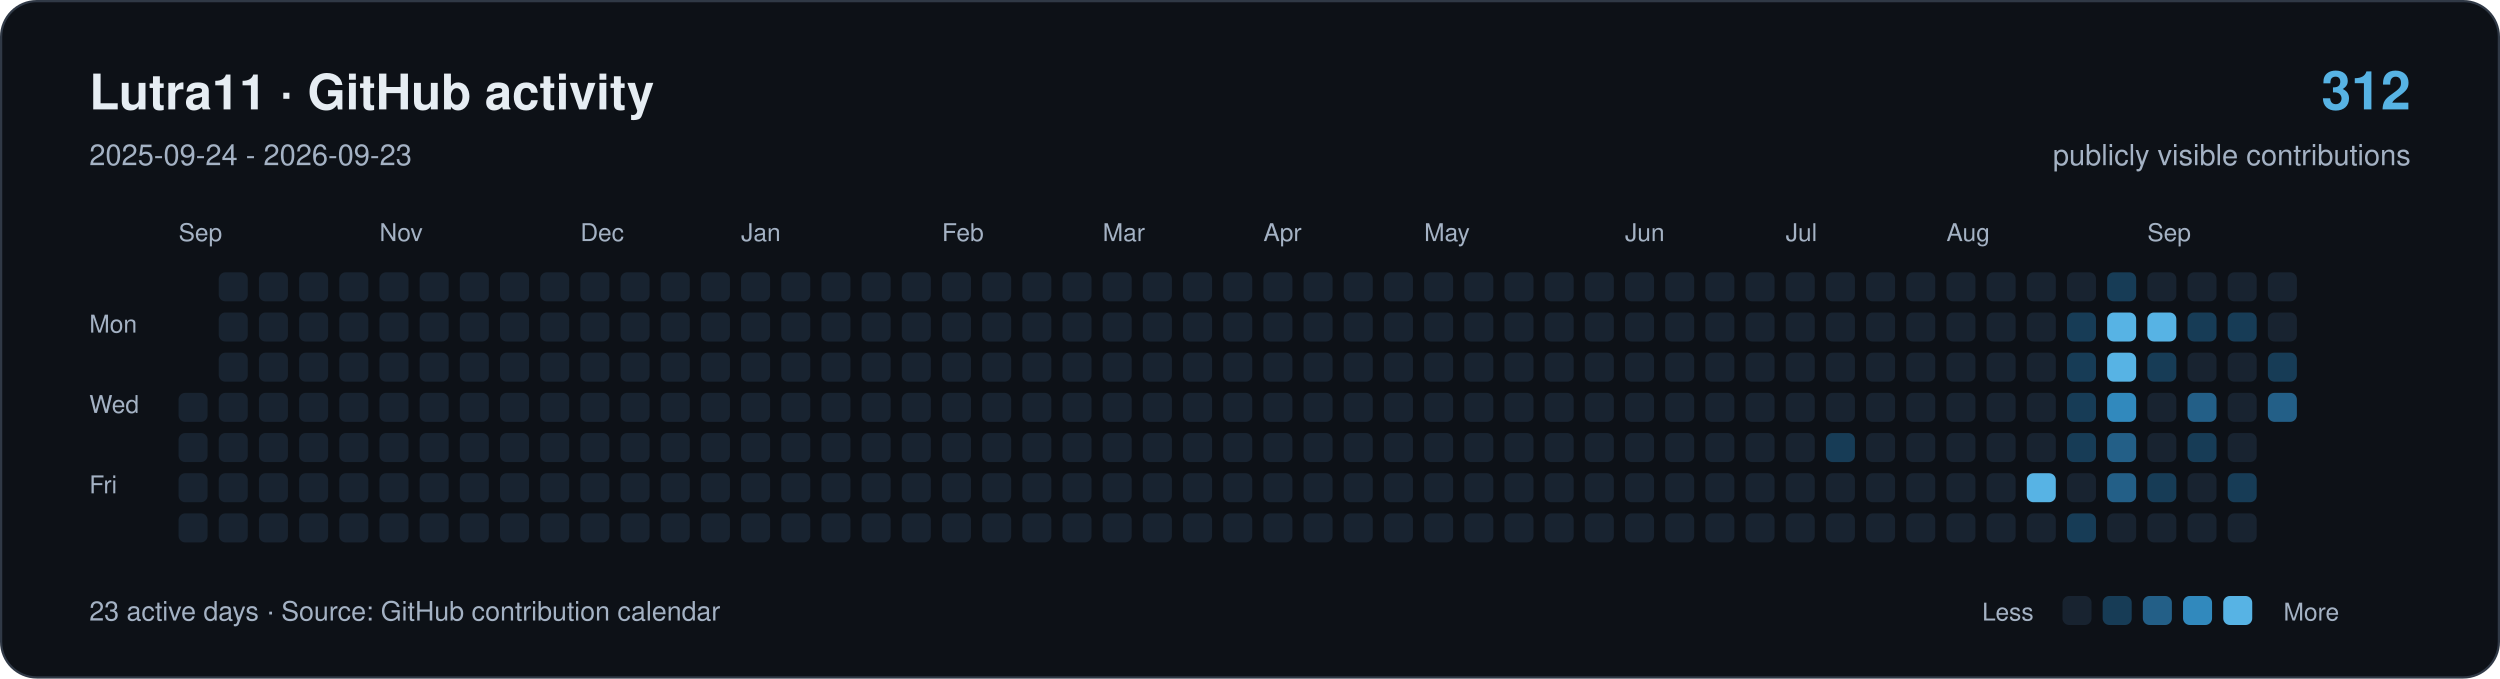
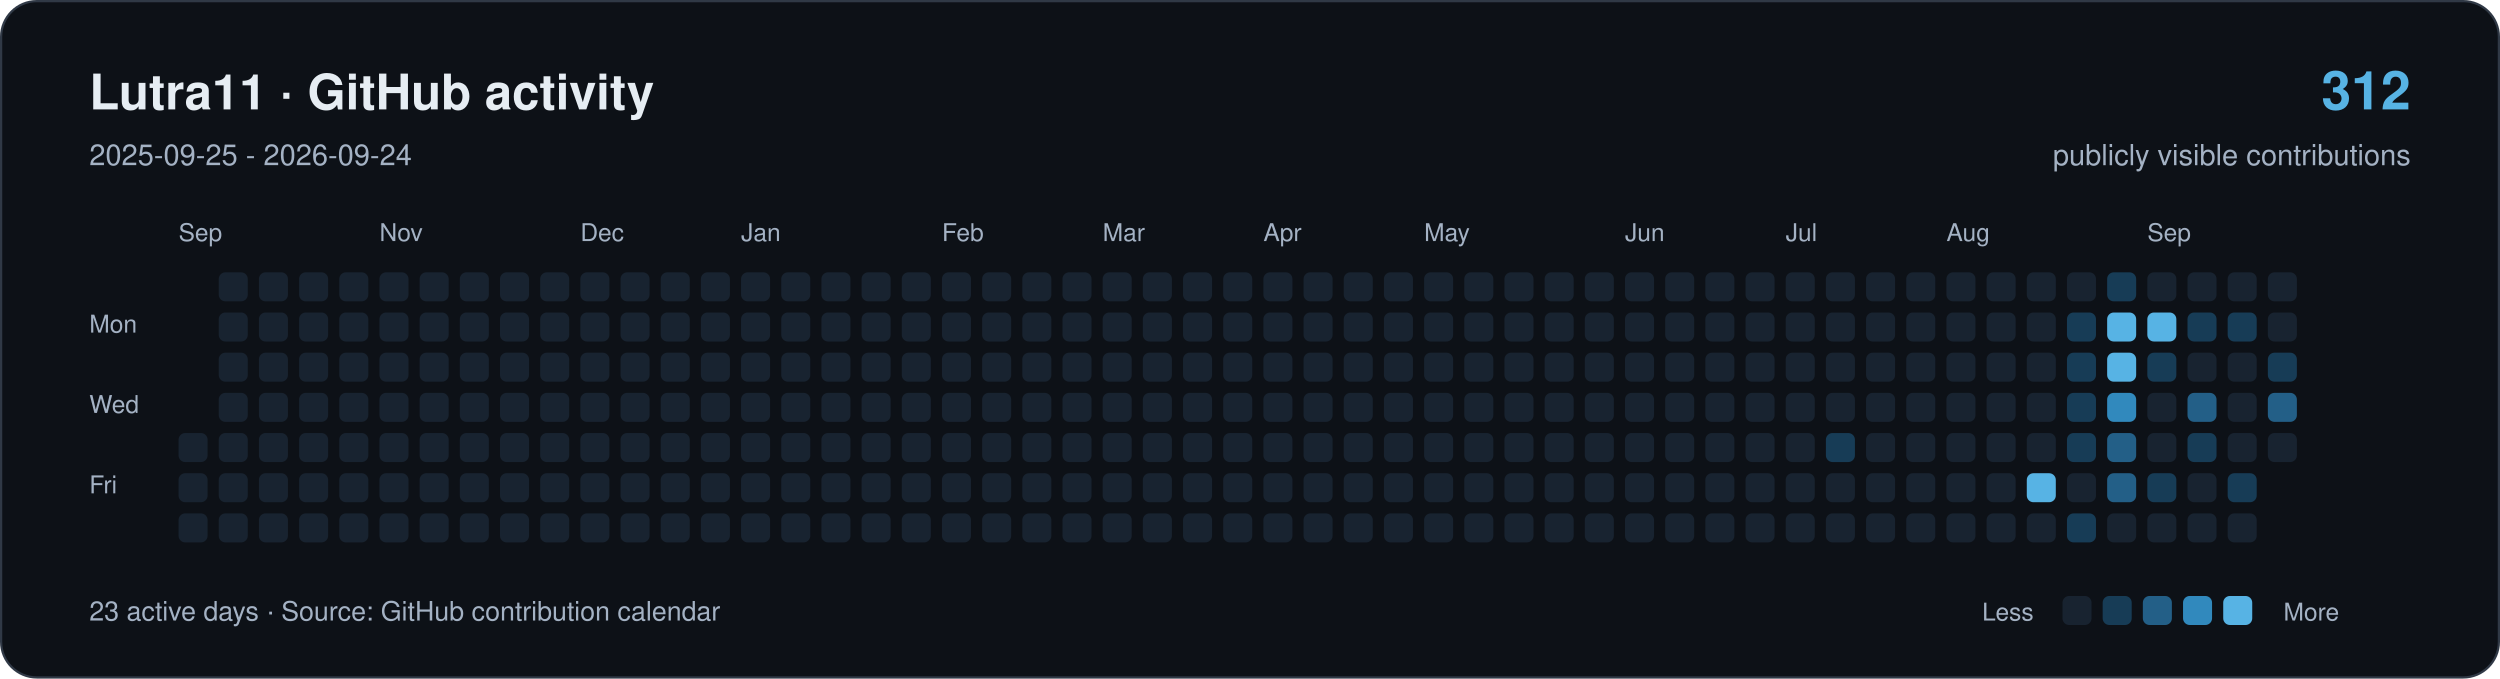
<svg xmlns="http://www.w3.org/2000/svg" width="1120" height="304" viewBox="0 0 1120 304" role="img" aria-labelledby="title description">
  <rect x="0.5" y="0.5" width="1119" height="303" rx="16" fill="#0d1117" stroke="#303946" />
  <g font-family="-apple-system,BlinkMacSystemFont,Segoe UI,Helvetica,Arial,sans-serif">
    <text x="40" y="49" font-size="22" font-weight="650" fill="#e6edf3">Lutra11 · GitHub activity</text>
-     <text x="40" y="74" font-size="13" fill="#a4b2c4">2025-09-24 - 2026-09-23</text>
+     <text x="40" y="74" font-size="13" fill="#a4b2c4">2025-09-25 - 2026-09-24</text>
    <text x="1080" y="49" text-anchor="end" font-size="24" font-weight="650" fill="#57b3e4">312</text>
    <text x="1080" y="74" text-anchor="end" font-size="13" fill="#a4b2c4">publicly visible contributions</text>
    <g fill="#a4b2c4" font-size="11">
      <text x="80" y="108">Sep</text>
      <text x="170" y="108">Nov</text>
      <text x="260" y="108">Dec</text>
      <text x="332" y="108">Jan</text>
      <text x="422" y="108">Feb</text>
      <text x="494" y="108">Mar</text>
      <text x="566" y="108">Apr</text>
      <text x="638" y="108">May</text>
      <text x="728" y="108">Jun</text>
      <text x="800" y="108">Jul</text>
      <text x="872" y="108">Aug</text>
      <text x="962" y="108">Sep</text>
      <text x="40" y="149">Mon</text>
      <text x="40" y="185">Wed</text>
      <text x="40" y="221">Fri</text>
    </g>
-     <rect x="80" y="176" width="13" height="13" rx="3" fill="#182330" />
    <rect x="80" y="194" width="13" height="13" rx="3" fill="#182330" />
    <rect x="80" y="212" width="13" height="13" rx="3" fill="#182330" />
    <rect x="80" y="230" width="13" height="13" rx="3" fill="#182330" />
    <rect x="98" y="122" width="13" height="13" rx="3" fill="#182330" />
    <rect x="98" y="140" width="13" height="13" rx="3" fill="#182330" />
    <rect x="98" y="158" width="13" height="13" rx="3" fill="#182330" />
    <rect x="98" y="176" width="13" height="13" rx="3" fill="#182330" />
    <rect x="98" y="194" width="13" height="13" rx="3" fill="#182330" />
    <rect x="98" y="212" width="13" height="13" rx="3" fill="#182330" />
    <rect x="98" y="230" width="13" height="13" rx="3" fill="#182330" />
    <rect x="116" y="122" width="13" height="13" rx="3" fill="#182330" />
    <rect x="116" y="140" width="13" height="13" rx="3" fill="#182330" />
    <rect x="116" y="158" width="13" height="13" rx="3" fill="#182330" />
    <rect x="116" y="176" width="13" height="13" rx="3" fill="#182330" />
    <rect x="116" y="194" width="13" height="13" rx="3" fill="#182330" />
    <rect x="116" y="212" width="13" height="13" rx="3" fill="#182330" />
    <rect x="116" y="230" width="13" height="13" rx="3" fill="#182330" />
    <rect x="134" y="122" width="13" height="13" rx="3" fill="#182330" />
    <rect x="134" y="140" width="13" height="13" rx="3" fill="#182330" />
    <rect x="134" y="158" width="13" height="13" rx="3" fill="#182330" />
    <rect x="134" y="176" width="13" height="13" rx="3" fill="#182330" />
    <rect x="134" y="194" width="13" height="13" rx="3" fill="#182330" />
    <rect x="134" y="212" width="13" height="13" rx="3" fill="#182330" />
    <rect x="134" y="230" width="13" height="13" rx="3" fill="#182330" />
    <rect x="152" y="122" width="13" height="13" rx="3" fill="#182330" />
    <rect x="152" y="140" width="13" height="13" rx="3" fill="#182330" />
    <rect x="152" y="158" width="13" height="13" rx="3" fill="#182330" />
    <rect x="152" y="176" width="13" height="13" rx="3" fill="#182330" />
    <rect x="152" y="194" width="13" height="13" rx="3" fill="#182330" />
    <rect x="152" y="212" width="13" height="13" rx="3" fill="#182330" />
    <rect x="152" y="230" width="13" height="13" rx="3" fill="#182330" />
    <rect x="170" y="122" width="13" height="13" rx="3" fill="#182330" />
    <rect x="170" y="140" width="13" height="13" rx="3" fill="#182330" />
    <rect x="170" y="158" width="13" height="13" rx="3" fill="#182330" />
    <rect x="170" y="176" width="13" height="13" rx="3" fill="#182330" />
    <rect x="170" y="194" width="13" height="13" rx="3" fill="#182330" />
    <rect x="170" y="212" width="13" height="13" rx="3" fill="#182330" />
    <rect x="170" y="230" width="13" height="13" rx="3" fill="#182330" />
    <rect x="188" y="122" width="13" height="13" rx="3" fill="#182330" />
    <rect x="188" y="140" width="13" height="13" rx="3" fill="#182330" />
    <rect x="188" y="158" width="13" height="13" rx="3" fill="#182330" />
    <rect x="188" y="176" width="13" height="13" rx="3" fill="#182330" />
    <rect x="188" y="194" width="13" height="13" rx="3" fill="#182330" />
    <rect x="188" y="212" width="13" height="13" rx="3" fill="#182330" />
    <rect x="188" y="230" width="13" height="13" rx="3" fill="#182330" />
    <rect x="206" y="122" width="13" height="13" rx="3" fill="#182330" />
    <rect x="206" y="140" width="13" height="13" rx="3" fill="#182330" />
    <rect x="206" y="158" width="13" height="13" rx="3" fill="#182330" />
    <rect x="206" y="176" width="13" height="13" rx="3" fill="#182330" />
    <rect x="206" y="194" width="13" height="13" rx="3" fill="#182330" />
    <rect x="206" y="212" width="13" height="13" rx="3" fill="#182330" />
    <rect x="206" y="230" width="13" height="13" rx="3" fill="#182330" />
    <rect x="224" y="122" width="13" height="13" rx="3" fill="#182330" />
    <rect x="224" y="140" width="13" height="13" rx="3" fill="#182330" />
    <rect x="224" y="158" width="13" height="13" rx="3" fill="#182330" />
    <rect x="224" y="176" width="13" height="13" rx="3" fill="#182330" />
    <rect x="224" y="194" width="13" height="13" rx="3" fill="#182330" />
    <rect x="224" y="212" width="13" height="13" rx="3" fill="#182330" />
    <rect x="224" y="230" width="13" height="13" rx="3" fill="#182330" />
    <rect x="242" y="122" width="13" height="13" rx="3" fill="#182330" />
    <rect x="242" y="140" width="13" height="13" rx="3" fill="#182330" />
    <rect x="242" y="158" width="13" height="13" rx="3" fill="#182330" />
    <rect x="242" y="176" width="13" height="13" rx="3" fill="#182330" />
    <rect x="242" y="194" width="13" height="13" rx="3" fill="#182330" />
    <rect x="242" y="212" width="13" height="13" rx="3" fill="#182330" />
    <rect x="242" y="230" width="13" height="13" rx="3" fill="#182330" />
    <rect x="260" y="122" width="13" height="13" rx="3" fill="#182330" />
    <rect x="260" y="140" width="13" height="13" rx="3" fill="#182330" />
    <rect x="260" y="158" width="13" height="13" rx="3" fill="#182330" />
    <rect x="260" y="176" width="13" height="13" rx="3" fill="#182330" />
    <rect x="260" y="194" width="13" height="13" rx="3" fill="#182330" />
    <rect x="260" y="212" width="13" height="13" rx="3" fill="#182330" />
    <rect x="260" y="230" width="13" height="13" rx="3" fill="#182330" />
    <rect x="278" y="122" width="13" height="13" rx="3" fill="#182330" />
    <rect x="278" y="140" width="13" height="13" rx="3" fill="#182330" />
    <rect x="278" y="158" width="13" height="13" rx="3" fill="#182330" />
    <rect x="278" y="176" width="13" height="13" rx="3" fill="#182330" />
    <rect x="278" y="194" width="13" height="13" rx="3" fill="#182330" />
    <rect x="278" y="212" width="13" height="13" rx="3" fill="#182330" />
    <rect x="278" y="230" width="13" height="13" rx="3" fill="#182330" />
    <rect x="296" y="122" width="13" height="13" rx="3" fill="#182330" />
    <rect x="296" y="140" width="13" height="13" rx="3" fill="#182330" />
    <rect x="296" y="158" width="13" height="13" rx="3" fill="#182330" />
    <rect x="296" y="176" width="13" height="13" rx="3" fill="#182330" />
    <rect x="296" y="194" width="13" height="13" rx="3" fill="#182330" />
    <rect x="296" y="212" width="13" height="13" rx="3" fill="#182330" />
    <rect x="296" y="230" width="13" height="13" rx="3" fill="#182330" />
    <rect x="314" y="122" width="13" height="13" rx="3" fill="#182330" />
    <rect x="314" y="140" width="13" height="13" rx="3" fill="#182330" />
    <rect x="314" y="158" width="13" height="13" rx="3" fill="#182330" />
    <rect x="314" y="176" width="13" height="13" rx="3" fill="#182330" />
    <rect x="314" y="194" width="13" height="13" rx="3" fill="#182330" />
    <rect x="314" y="212" width="13" height="13" rx="3" fill="#182330" />
    <rect x="314" y="230" width="13" height="13" rx="3" fill="#182330" />
    <rect x="332" y="122" width="13" height="13" rx="3" fill="#182330" />
    <rect x="332" y="140" width="13" height="13" rx="3" fill="#182330" />
    <rect x="332" y="158" width="13" height="13" rx="3" fill="#182330" />
    <rect x="332" y="176" width="13" height="13" rx="3" fill="#182330" />
    <rect x="332" y="194" width="13" height="13" rx="3" fill="#182330" />
    <rect x="332" y="212" width="13" height="13" rx="3" fill="#182330" />
    <rect x="332" y="230" width="13" height="13" rx="3" fill="#182330" />
    <rect x="350" y="122" width="13" height="13" rx="3" fill="#182330" />
    <rect x="350" y="140" width="13" height="13" rx="3" fill="#182330" />
    <rect x="350" y="158" width="13" height="13" rx="3" fill="#182330" />
    <rect x="350" y="176" width="13" height="13" rx="3" fill="#182330" />
    <rect x="350" y="194" width="13" height="13" rx="3" fill="#182330" />
    <rect x="350" y="212" width="13" height="13" rx="3" fill="#182330" />
    <rect x="350" y="230" width="13" height="13" rx="3" fill="#182330" />
    <rect x="368" y="122" width="13" height="13" rx="3" fill="#182330" />
    <rect x="368" y="140" width="13" height="13" rx="3" fill="#182330" />
    <rect x="368" y="158" width="13" height="13" rx="3" fill="#182330" />
    <rect x="368" y="176" width="13" height="13" rx="3" fill="#182330" />
    <rect x="368" y="194" width="13" height="13" rx="3" fill="#182330" />
    <rect x="368" y="212" width="13" height="13" rx="3" fill="#182330" />
    <rect x="368" y="230" width="13" height="13" rx="3" fill="#182330" />
    <rect x="386" y="122" width="13" height="13" rx="3" fill="#182330" />
    <rect x="386" y="140" width="13" height="13" rx="3" fill="#182330" />
    <rect x="386" y="158" width="13" height="13" rx="3" fill="#182330" />
    <rect x="386" y="176" width="13" height="13" rx="3" fill="#182330" />
    <rect x="386" y="194" width="13" height="13" rx="3" fill="#182330" />
    <rect x="386" y="212" width="13" height="13" rx="3" fill="#182330" />
    <rect x="386" y="230" width="13" height="13" rx="3" fill="#182330" />
    <rect x="404" y="122" width="13" height="13" rx="3" fill="#182330" />
    <rect x="404" y="140" width="13" height="13" rx="3" fill="#182330" />
    <rect x="404" y="158" width="13" height="13" rx="3" fill="#182330" />
    <rect x="404" y="176" width="13" height="13" rx="3" fill="#182330" />
    <rect x="404" y="194" width="13" height="13" rx="3" fill="#182330" />
    <rect x="404" y="212" width="13" height="13" rx="3" fill="#182330" />
    <rect x="404" y="230" width="13" height="13" rx="3" fill="#182330" />
    <rect x="422" y="122" width="13" height="13" rx="3" fill="#182330" />
    <rect x="422" y="140" width="13" height="13" rx="3" fill="#182330" />
    <rect x="422" y="158" width="13" height="13" rx="3" fill="#182330" />
    <rect x="422" y="176" width="13" height="13" rx="3" fill="#182330" />
    <rect x="422" y="194" width="13" height="13" rx="3" fill="#182330" />
    <rect x="422" y="212" width="13" height="13" rx="3" fill="#182330" />
    <rect x="422" y="230" width="13" height="13" rx="3" fill="#182330" />
    <rect x="440" y="122" width="13" height="13" rx="3" fill="#182330" />
    <rect x="440" y="140" width="13" height="13" rx="3" fill="#182330" />
    <rect x="440" y="158" width="13" height="13" rx="3" fill="#182330" />
    <rect x="440" y="176" width="13" height="13" rx="3" fill="#182330" />
    <rect x="440" y="194" width="13" height="13" rx="3" fill="#182330" />
    <rect x="440" y="212" width="13" height="13" rx="3" fill="#182330" />
    <rect x="440" y="230" width="13" height="13" rx="3" fill="#182330" />
    <rect x="458" y="122" width="13" height="13" rx="3" fill="#182330" />
    <rect x="458" y="140" width="13" height="13" rx="3" fill="#182330" />
    <rect x="458" y="158" width="13" height="13" rx="3" fill="#182330" />
    <rect x="458" y="176" width="13" height="13" rx="3" fill="#182330" />
    <rect x="458" y="194" width="13" height="13" rx="3" fill="#182330" />
    <rect x="458" y="212" width="13" height="13" rx="3" fill="#182330" />
    <rect x="458" y="230" width="13" height="13" rx="3" fill="#182330" />
    <rect x="476" y="122" width="13" height="13" rx="3" fill="#182330" />
    <rect x="476" y="140" width="13" height="13" rx="3" fill="#182330" />
    <rect x="476" y="158" width="13" height="13" rx="3" fill="#182330" />
    <rect x="476" y="176" width="13" height="13" rx="3" fill="#182330" />
    <rect x="476" y="194" width="13" height="13" rx="3" fill="#182330" />
    <rect x="476" y="212" width="13" height="13" rx="3" fill="#182330" />
    <rect x="476" y="230" width="13" height="13" rx="3" fill="#182330" />
    <rect x="494" y="122" width="13" height="13" rx="3" fill="#182330" />
    <rect x="494" y="140" width="13" height="13" rx="3" fill="#182330" />
    <rect x="494" y="158" width="13" height="13" rx="3" fill="#182330" />
    <rect x="494" y="176" width="13" height="13" rx="3" fill="#182330" />
    <rect x="494" y="194" width="13" height="13" rx="3" fill="#182330" />
    <rect x="494" y="212" width="13" height="13" rx="3" fill="#182330" />
    <rect x="494" y="230" width="13" height="13" rx="3" fill="#182330" />
    <rect x="512" y="122" width="13" height="13" rx="3" fill="#182330" />
    <rect x="512" y="140" width="13" height="13" rx="3" fill="#182330" />
    <rect x="512" y="158" width="13" height="13" rx="3" fill="#182330" />
    <rect x="512" y="176" width="13" height="13" rx="3" fill="#182330" />
    <rect x="512" y="194" width="13" height="13" rx="3" fill="#182330" />
    <rect x="512" y="212" width="13" height="13" rx="3" fill="#182330" />
    <rect x="512" y="230" width="13" height="13" rx="3" fill="#182330" />
    <rect x="530" y="122" width="13" height="13" rx="3" fill="#182330" />
    <rect x="530" y="140" width="13" height="13" rx="3" fill="#182330" />
    <rect x="530" y="158" width="13" height="13" rx="3" fill="#182330" />
    <rect x="530" y="176" width="13" height="13" rx="3" fill="#182330" />
    <rect x="530" y="194" width="13" height="13" rx="3" fill="#182330" />
    <rect x="530" y="212" width="13" height="13" rx="3" fill="#182330" />
    <rect x="530" y="230" width="13" height="13" rx="3" fill="#182330" />
    <rect x="548" y="122" width="13" height="13" rx="3" fill="#182330" />
    <rect x="548" y="140" width="13" height="13" rx="3" fill="#182330" />
    <rect x="548" y="158" width="13" height="13" rx="3" fill="#182330" />
    <rect x="548" y="176" width="13" height="13" rx="3" fill="#182330" />
    <rect x="548" y="194" width="13" height="13" rx="3" fill="#182330" />
    <rect x="548" y="212" width="13" height="13" rx="3" fill="#182330" />
    <rect x="548" y="230" width="13" height="13" rx="3" fill="#182330" />
    <rect x="566" y="122" width="13" height="13" rx="3" fill="#182330" />
    <rect x="566" y="140" width="13" height="13" rx="3" fill="#182330" />
    <rect x="566" y="158" width="13" height="13" rx="3" fill="#182330" />
    <rect x="566" y="176" width="13" height="13" rx="3" fill="#182330" />
    <rect x="566" y="194" width="13" height="13" rx="3" fill="#182330" />
    <rect x="566" y="212" width="13" height="13" rx="3" fill="#182330" />
    <rect x="566" y="230" width="13" height="13" rx="3" fill="#182330" />
    <rect x="584" y="122" width="13" height="13" rx="3" fill="#182330" />
    <rect x="584" y="140" width="13" height="13" rx="3" fill="#182330" />
    <rect x="584" y="158" width="13" height="13" rx="3" fill="#182330" />
    <rect x="584" y="176" width="13" height="13" rx="3" fill="#182330" />
    <rect x="584" y="194" width="13" height="13" rx="3" fill="#182330" />
    <rect x="584" y="212" width="13" height="13" rx="3" fill="#182330" />
    <rect x="584" y="230" width="13" height="13" rx="3" fill="#182330" />
    <rect x="602" y="122" width="13" height="13" rx="3" fill="#182330" />
    <rect x="602" y="140" width="13" height="13" rx="3" fill="#182330" />
    <rect x="602" y="158" width="13" height="13" rx="3" fill="#182330" />
    <rect x="602" y="176" width="13" height="13" rx="3" fill="#182330" />
    <rect x="602" y="194" width="13" height="13" rx="3" fill="#182330" />
    <rect x="602" y="212" width="13" height="13" rx="3" fill="#182330" />
    <rect x="602" y="230" width="13" height="13" rx="3" fill="#182330" />
    <rect x="620" y="122" width="13" height="13" rx="3" fill="#182330" />
    <rect x="620" y="140" width="13" height="13" rx="3" fill="#182330" />
    <rect x="620" y="158" width="13" height="13" rx="3" fill="#182330" />
    <rect x="620" y="176" width="13" height="13" rx="3" fill="#182330" />
    <rect x="620" y="194" width="13" height="13" rx="3" fill="#182330" />
    <rect x="620" y="212" width="13" height="13" rx="3" fill="#182330" />
    <rect x="620" y="230" width="13" height="13" rx="3" fill="#182330" />
    <rect x="638" y="122" width="13" height="13" rx="3" fill="#182330" />
    <rect x="638" y="140" width="13" height="13" rx="3" fill="#182330" />
    <rect x="638" y="158" width="13" height="13" rx="3" fill="#182330" />
    <rect x="638" y="176" width="13" height="13" rx="3" fill="#182330" />
    <rect x="638" y="194" width="13" height="13" rx="3" fill="#182330" />
    <rect x="638" y="212" width="13" height="13" rx="3" fill="#182330" />
    <rect x="638" y="230" width="13" height="13" rx="3" fill="#182330" />
    <rect x="656" y="122" width="13" height="13" rx="3" fill="#182330" />
    <rect x="656" y="140" width="13" height="13" rx="3" fill="#182330" />
    <rect x="656" y="158" width="13" height="13" rx="3" fill="#182330" />
    <rect x="656" y="176" width="13" height="13" rx="3" fill="#182330" />
    <rect x="656" y="194" width="13" height="13" rx="3" fill="#182330" />
    <rect x="656" y="212" width="13" height="13" rx="3" fill="#182330" />
    <rect x="656" y="230" width="13" height="13" rx="3" fill="#182330" />
    <rect x="674" y="122" width="13" height="13" rx="3" fill="#182330" />
    <rect x="674" y="140" width="13" height="13" rx="3" fill="#182330" />
    <rect x="674" y="158" width="13" height="13" rx="3" fill="#182330" />
    <rect x="674" y="176" width="13" height="13" rx="3" fill="#182330" />
    <rect x="674" y="194" width="13" height="13" rx="3" fill="#182330" />
    <rect x="674" y="212" width="13" height="13" rx="3" fill="#182330" />
    <rect x="674" y="230" width="13" height="13" rx="3" fill="#182330" />
    <rect x="692" y="122" width="13" height="13" rx="3" fill="#182330" />
    <rect x="692" y="140" width="13" height="13" rx="3" fill="#182330" />
    <rect x="692" y="158" width="13" height="13" rx="3" fill="#182330" />
    <rect x="692" y="176" width="13" height="13" rx="3" fill="#182330" />
    <rect x="692" y="194" width="13" height="13" rx="3" fill="#182330" />
    <rect x="692" y="212" width="13" height="13" rx="3" fill="#182330" />
    <rect x="692" y="230" width="13" height="13" rx="3" fill="#182330" />
    <rect x="710" y="122" width="13" height="13" rx="3" fill="#182330" />
    <rect x="710" y="140" width="13" height="13" rx="3" fill="#182330" />
    <rect x="710" y="158" width="13" height="13" rx="3" fill="#182330" />
    <rect x="710" y="176" width="13" height="13" rx="3" fill="#182330" />
    <rect x="710" y="194" width="13" height="13" rx="3" fill="#182330" />
    <rect x="710" y="212" width="13" height="13" rx="3" fill="#182330" />
    <rect x="710" y="230" width="13" height="13" rx="3" fill="#182330" />
    <rect x="728" y="122" width="13" height="13" rx="3" fill="#182330" />
    <rect x="728" y="140" width="13" height="13" rx="3" fill="#182330" />
    <rect x="728" y="158" width="13" height="13" rx="3" fill="#182330" />
    <rect x="728" y="176" width="13" height="13" rx="3" fill="#182330" />
    <rect x="728" y="194" width="13" height="13" rx="3" fill="#182330" />
    <rect x="728" y="212" width="13" height="13" rx="3" fill="#182330" />
    <rect x="728" y="230" width="13" height="13" rx="3" fill="#182330" />
    <rect x="746" y="122" width="13" height="13" rx="3" fill="#182330" />
    <rect x="746" y="140" width="13" height="13" rx="3" fill="#182330" />
    <rect x="746" y="158" width="13" height="13" rx="3" fill="#182330" />
    <rect x="746" y="176" width="13" height="13" rx="3" fill="#182330" />
    <rect x="746" y="194" width="13" height="13" rx="3" fill="#182330" />
    <rect x="746" y="212" width="13" height="13" rx="3" fill="#182330" />
    <rect x="746" y="230" width="13" height="13" rx="3" fill="#182330" />
    <rect x="764" y="122" width="13" height="13" rx="3" fill="#182330" />
    <rect x="764" y="140" width="13" height="13" rx="3" fill="#182330" />
    <rect x="764" y="158" width="13" height="13" rx="3" fill="#182330" />
    <rect x="764" y="176" width="13" height="13" rx="3" fill="#182330" />
    <rect x="764" y="194" width="13" height="13" rx="3" fill="#182330" />
    <rect x="764" y="212" width="13" height="13" rx="3" fill="#182330" />
    <rect x="764" y="230" width="13" height="13" rx="3" fill="#182330" />
    <rect x="782" y="122" width="13" height="13" rx="3" fill="#182330" />
    <rect x="782" y="140" width="13" height="13" rx="3" fill="#182330" />
    <rect x="782" y="158" width="13" height="13" rx="3" fill="#182330" />
    <rect x="782" y="176" width="13" height="13" rx="3" fill="#182330" />
    <rect x="782" y="194" width="13" height="13" rx="3" fill="#182330" />
    <rect x="782" y="212" width="13" height="13" rx="3" fill="#182330" />
    <rect x="782" y="230" width="13" height="13" rx="3" fill="#182330" />
    <rect x="800" y="122" width="13" height="13" rx="3" fill="#182330" />
    <rect x="800" y="140" width="13" height="13" rx="3" fill="#182330" />
    <rect x="800" y="158" width="13" height="13" rx="3" fill="#182330" />
    <rect x="800" y="176" width="13" height="13" rx="3" fill="#182330" />
    <rect x="800" y="194" width="13" height="13" rx="3" fill="#182330" />
    <rect x="800" y="212" width="13" height="13" rx="3" fill="#182330" />
    <rect x="800" y="230" width="13" height="13" rx="3" fill="#182330" />
    <rect x="818" y="122" width="13" height="13" rx="3" fill="#182330" />
    <rect x="818" y="140" width="13" height="13" rx="3" fill="#182330" />
    <rect x="818" y="158" width="13" height="13" rx="3" fill="#182330" />
    <rect x="818" y="176" width="13" height="13" rx="3" fill="#182330" />
    <rect x="818" y="194" width="13" height="13" rx="3" fill="#173c56" />
    <rect x="818" y="212" width="13" height="13" rx="3" fill="#182330" />
    <rect x="818" y="230" width="13" height="13" rx="3" fill="#182330" />
    <rect x="836" y="122" width="13" height="13" rx="3" fill="#182330" />
    <rect x="836" y="140" width="13" height="13" rx="3" fill="#182330" />
    <rect x="836" y="158" width="13" height="13" rx="3" fill="#182330" />
    <rect x="836" y="176" width="13" height="13" rx="3" fill="#182330" />
    <rect x="836" y="194" width="13" height="13" rx="3" fill="#182330" />
    <rect x="836" y="212" width="13" height="13" rx="3" fill="#182330" />
    <rect x="836" y="230" width="13" height="13" rx="3" fill="#182330" />
    <rect x="854" y="122" width="13" height="13" rx="3" fill="#182330" />
    <rect x="854" y="140" width="13" height="13" rx="3" fill="#182330" />
    <rect x="854" y="158" width="13" height="13" rx="3" fill="#182330" />
    <rect x="854" y="176" width="13" height="13" rx="3" fill="#182330" />
    <rect x="854" y="194" width="13" height="13" rx="3" fill="#182330" />
    <rect x="854" y="212" width="13" height="13" rx="3" fill="#182330" />
    <rect x="854" y="230" width="13" height="13" rx="3" fill="#182330" />
    <rect x="872" y="122" width="13" height="13" rx="3" fill="#182330" />
    <rect x="872" y="140" width="13" height="13" rx="3" fill="#182330" />
    <rect x="872" y="158" width="13" height="13" rx="3" fill="#182330" />
    <rect x="872" y="176" width="13" height="13" rx="3" fill="#182330" />
    <rect x="872" y="194" width="13" height="13" rx="3" fill="#182330" />
    <rect x="872" y="212" width="13" height="13" rx="3" fill="#182330" />
    <rect x="872" y="230" width="13" height="13" rx="3" fill="#182330" />
    <rect x="890" y="122" width="13" height="13" rx="3" fill="#182330" />
    <rect x="890" y="140" width="13" height="13" rx="3" fill="#182330" />
    <rect x="890" y="158" width="13" height="13" rx="3" fill="#182330" />
    <rect x="890" y="176" width="13" height="13" rx="3" fill="#182330" />
    <rect x="890" y="194" width="13" height="13" rx="3" fill="#182330" />
    <rect x="890" y="212" width="13" height="13" rx="3" fill="#182330" />
    <rect x="890" y="230" width="13" height="13" rx="3" fill="#182330" />
    <rect x="908" y="122" width="13" height="13" rx="3" fill="#182330" />
    <rect x="908" y="140" width="13" height="13" rx="3" fill="#182330" />
    <rect x="908" y="158" width="13" height="13" rx="3" fill="#182330" />
    <rect x="908" y="176" width="13" height="13" rx="3" fill="#182330" />
    <rect x="908" y="194" width="13" height="13" rx="3" fill="#182330" />
    <rect x="908" y="212" width="13" height="13" rx="3" fill="#57b3e4" />
    <rect x="908" y="230" width="13" height="13" rx="3" fill="#182330" />
    <rect x="926" y="122" width="13" height="13" rx="3" fill="#182330" />
    <rect x="926" y="140" width="13" height="13" rx="3" fill="#173c56" />
    <rect x="926" y="158" width="13" height="13" rx="3" fill="#173c56" />
    <rect x="926" y="176" width="13" height="13" rx="3" fill="#173c56" />
    <rect x="926" y="194" width="13" height="13" rx="3" fill="#173c56" />
    <rect x="926" y="212" width="13" height="13" rx="3" fill="#182330" />
    <rect x="926" y="230" width="13" height="13" rx="3" fill="#173c56" />
    <rect x="944" y="122" width="13" height="13" rx="3" fill="#173c56" />
    <rect x="944" y="140" width="13" height="13" rx="3" fill="#57b3e4" />
    <rect x="944" y="158" width="13" height="13" rx="3" fill="#57b3e4" />
    <rect x="944" y="176" width="13" height="13" rx="3" fill="#3189bd" />
    <rect x="944" y="194" width="13" height="13" rx="3" fill="#235f87" />
    <rect x="944" y="212" width="13" height="13" rx="3" fill="#235f87" />
    <rect x="944" y="230" width="13" height="13" rx="3" fill="#182330" />
    <rect x="962" y="122" width="13" height="13" rx="3" fill="#182330" />
    <rect x="962" y="140" width="13" height="13" rx="3" fill="#57b3e4" />
    <rect x="962" y="158" width="13" height="13" rx="3" fill="#173c56" />
    <rect x="962" y="176" width="13" height="13" rx="3" fill="#182330" />
    <rect x="962" y="194" width="13" height="13" rx="3" fill="#182330" />
    <rect x="962" y="212" width="13" height="13" rx="3" fill="#173c56" />
    <rect x="962" y="230" width="13" height="13" rx="3" fill="#182330" />
    <rect x="980" y="122" width="13" height="13" rx="3" fill="#182330" />
    <rect x="980" y="140" width="13" height="13" rx="3" fill="#173c56" />
    <rect x="980" y="158" width="13" height="13" rx="3" fill="#182330" />
    <rect x="980" y="176" width="13" height="13" rx="3" fill="#235f87" />
    <rect x="980" y="194" width="13" height="13" rx="3" fill="#173c56" />
    <rect x="980" y="212" width="13" height="13" rx="3" fill="#182330" />
    <rect x="980" y="230" width="13" height="13" rx="3" fill="#182330" />
    <rect x="998" y="122" width="13" height="13" rx="3" fill="#182330" />
    <rect x="998" y="140" width="13" height="13" rx="3" fill="#173c56" />
    <rect x="998" y="158" width="13" height="13" rx="3" fill="#182330" />
    <rect x="998" y="176" width="13" height="13" rx="3" fill="#182330" />
    <rect x="998" y="194" width="13" height="13" rx="3" fill="#182330" />
    <rect x="998" y="212" width="13" height="13" rx="3" fill="#173c56" />
    <rect x="998" y="230" width="13" height="13" rx="3" fill="#182330" />
    <rect x="1016" y="122" width="13" height="13" rx="3" fill="#182330" />
    <rect x="1016" y="140" width="13" height="13" rx="3" fill="#182330" />
    <rect x="1016" y="158" width="13" height="13" rx="3" fill="#173c56" />
    <rect x="1016" y="176" width="13" height="13" rx="3" fill="#235f87" />
+     <rect x="1016" y="194" width="13" height="13" rx="3" fill="#182330" />
    <text x="40" y="278" font-size="12" fill="#a4b2c4">23 active days · Source: GitHub contribution calendar</text>
    <g font-size="11" fill="#a4b2c4">
      <text x="888" y="278">Less</text>
      <rect x="924" y="267" width="13" height="13" rx="3" transform="translate(0,0)" fill="#182330" />
      <rect x="924" y="267" width="13" height="13" rx="3" transform="translate(18,0)" fill="#173c56" />
      <rect x="924" y="267" width="13" height="13" rx="3" transform="translate(36,0)" fill="#235f87" />
      <rect x="924" y="267" width="13" height="13" rx="3" transform="translate(54,0)" fill="#3189bd" />
      <rect x="924" y="267" width="13" height="13" rx="3" transform="translate(72,0)" fill="#57b3e4" />
      <text x="1023" y="278">More</text>
    </g>
  </g>
</svg>
